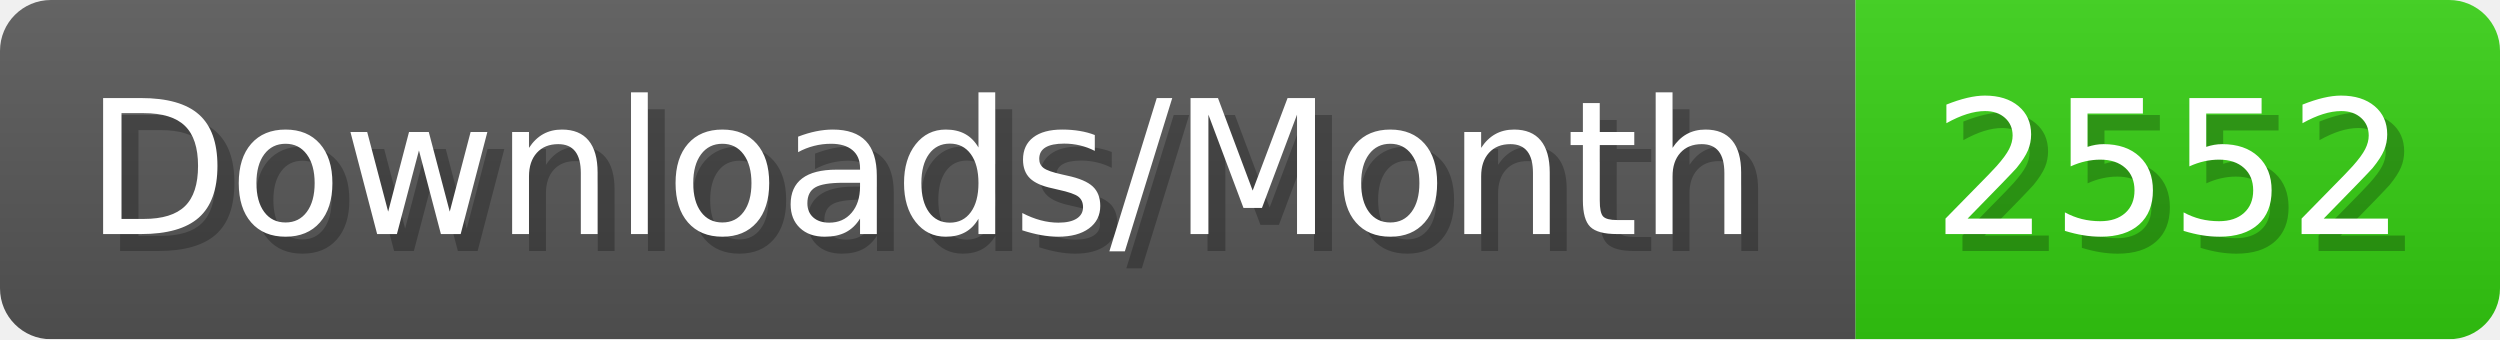
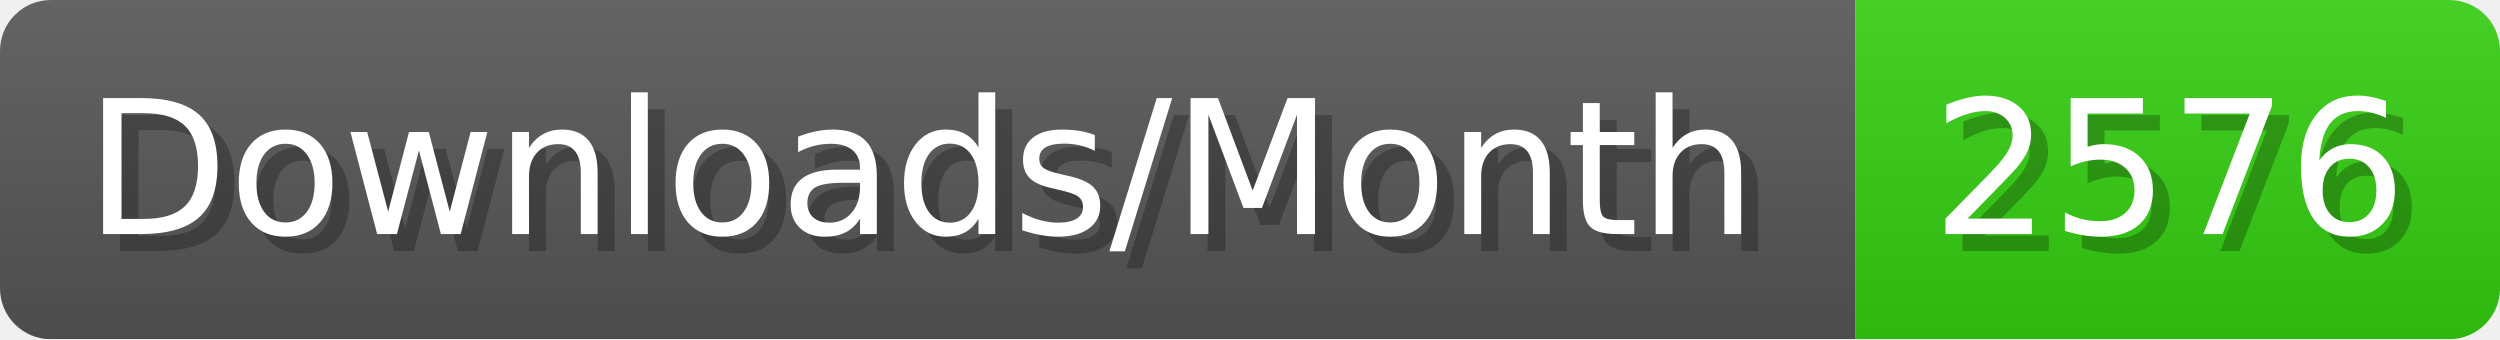
- <svg xmlns="http://www.w3.org/2000/svg" width="147.4" height="20" viewBox="0 0 1474 200" role="img" aria-label="Downloads/Month: 2552">
+ <svg xmlns="http://www.w3.org/2000/svg" width="147.4" height="20" viewBox="0 0 1474 200" role="img" aria-label="Downloads/Month: 2576">
  <linearGradient id="YlXUI" x2="0" y2="100%">
    <stop offset="0" stop-opacity=".1" stop-color="#EEE" />
    <stop offset="1" stop-opacity=".1" />
  </linearGradient>
  <mask id="JHhop">
    <rect width="1474" height="200" rx="30" fill="#FFF" />
  </mask>
  <g mask="url(#JHhop)">
    <rect width="1094" height="200" fill="#555" />
    <rect width="380" height="200" fill="#3C1" x="1094" />
    <rect width="1474" height="200" fill="url(#YlXUI)" />
  </g>
  <g aria-hidden="true" fill="#fff" text-anchor="start" font-family="Verdana,DejaVu Sans,sans-serif" font-size="110">
    <text x="60" y="148" textLength="994" fill="#000" opacity="0.25">Downloads/Month</text>
    <text x="50" y="138" textLength="994">Downloads/Month</text>
-     <text x="1149" y="148" textLength="280" fill="#000" opacity="0.25">2552</text>
-     <text x="1139" y="138" textLength="280">2552</text>
+     <text x="1149" y="148" textLength="280" fill="#000" opacity="0.25">2576</text>
+     <text x="1139" y="138" textLength="280">2576</text>
  </g>
</svg>
